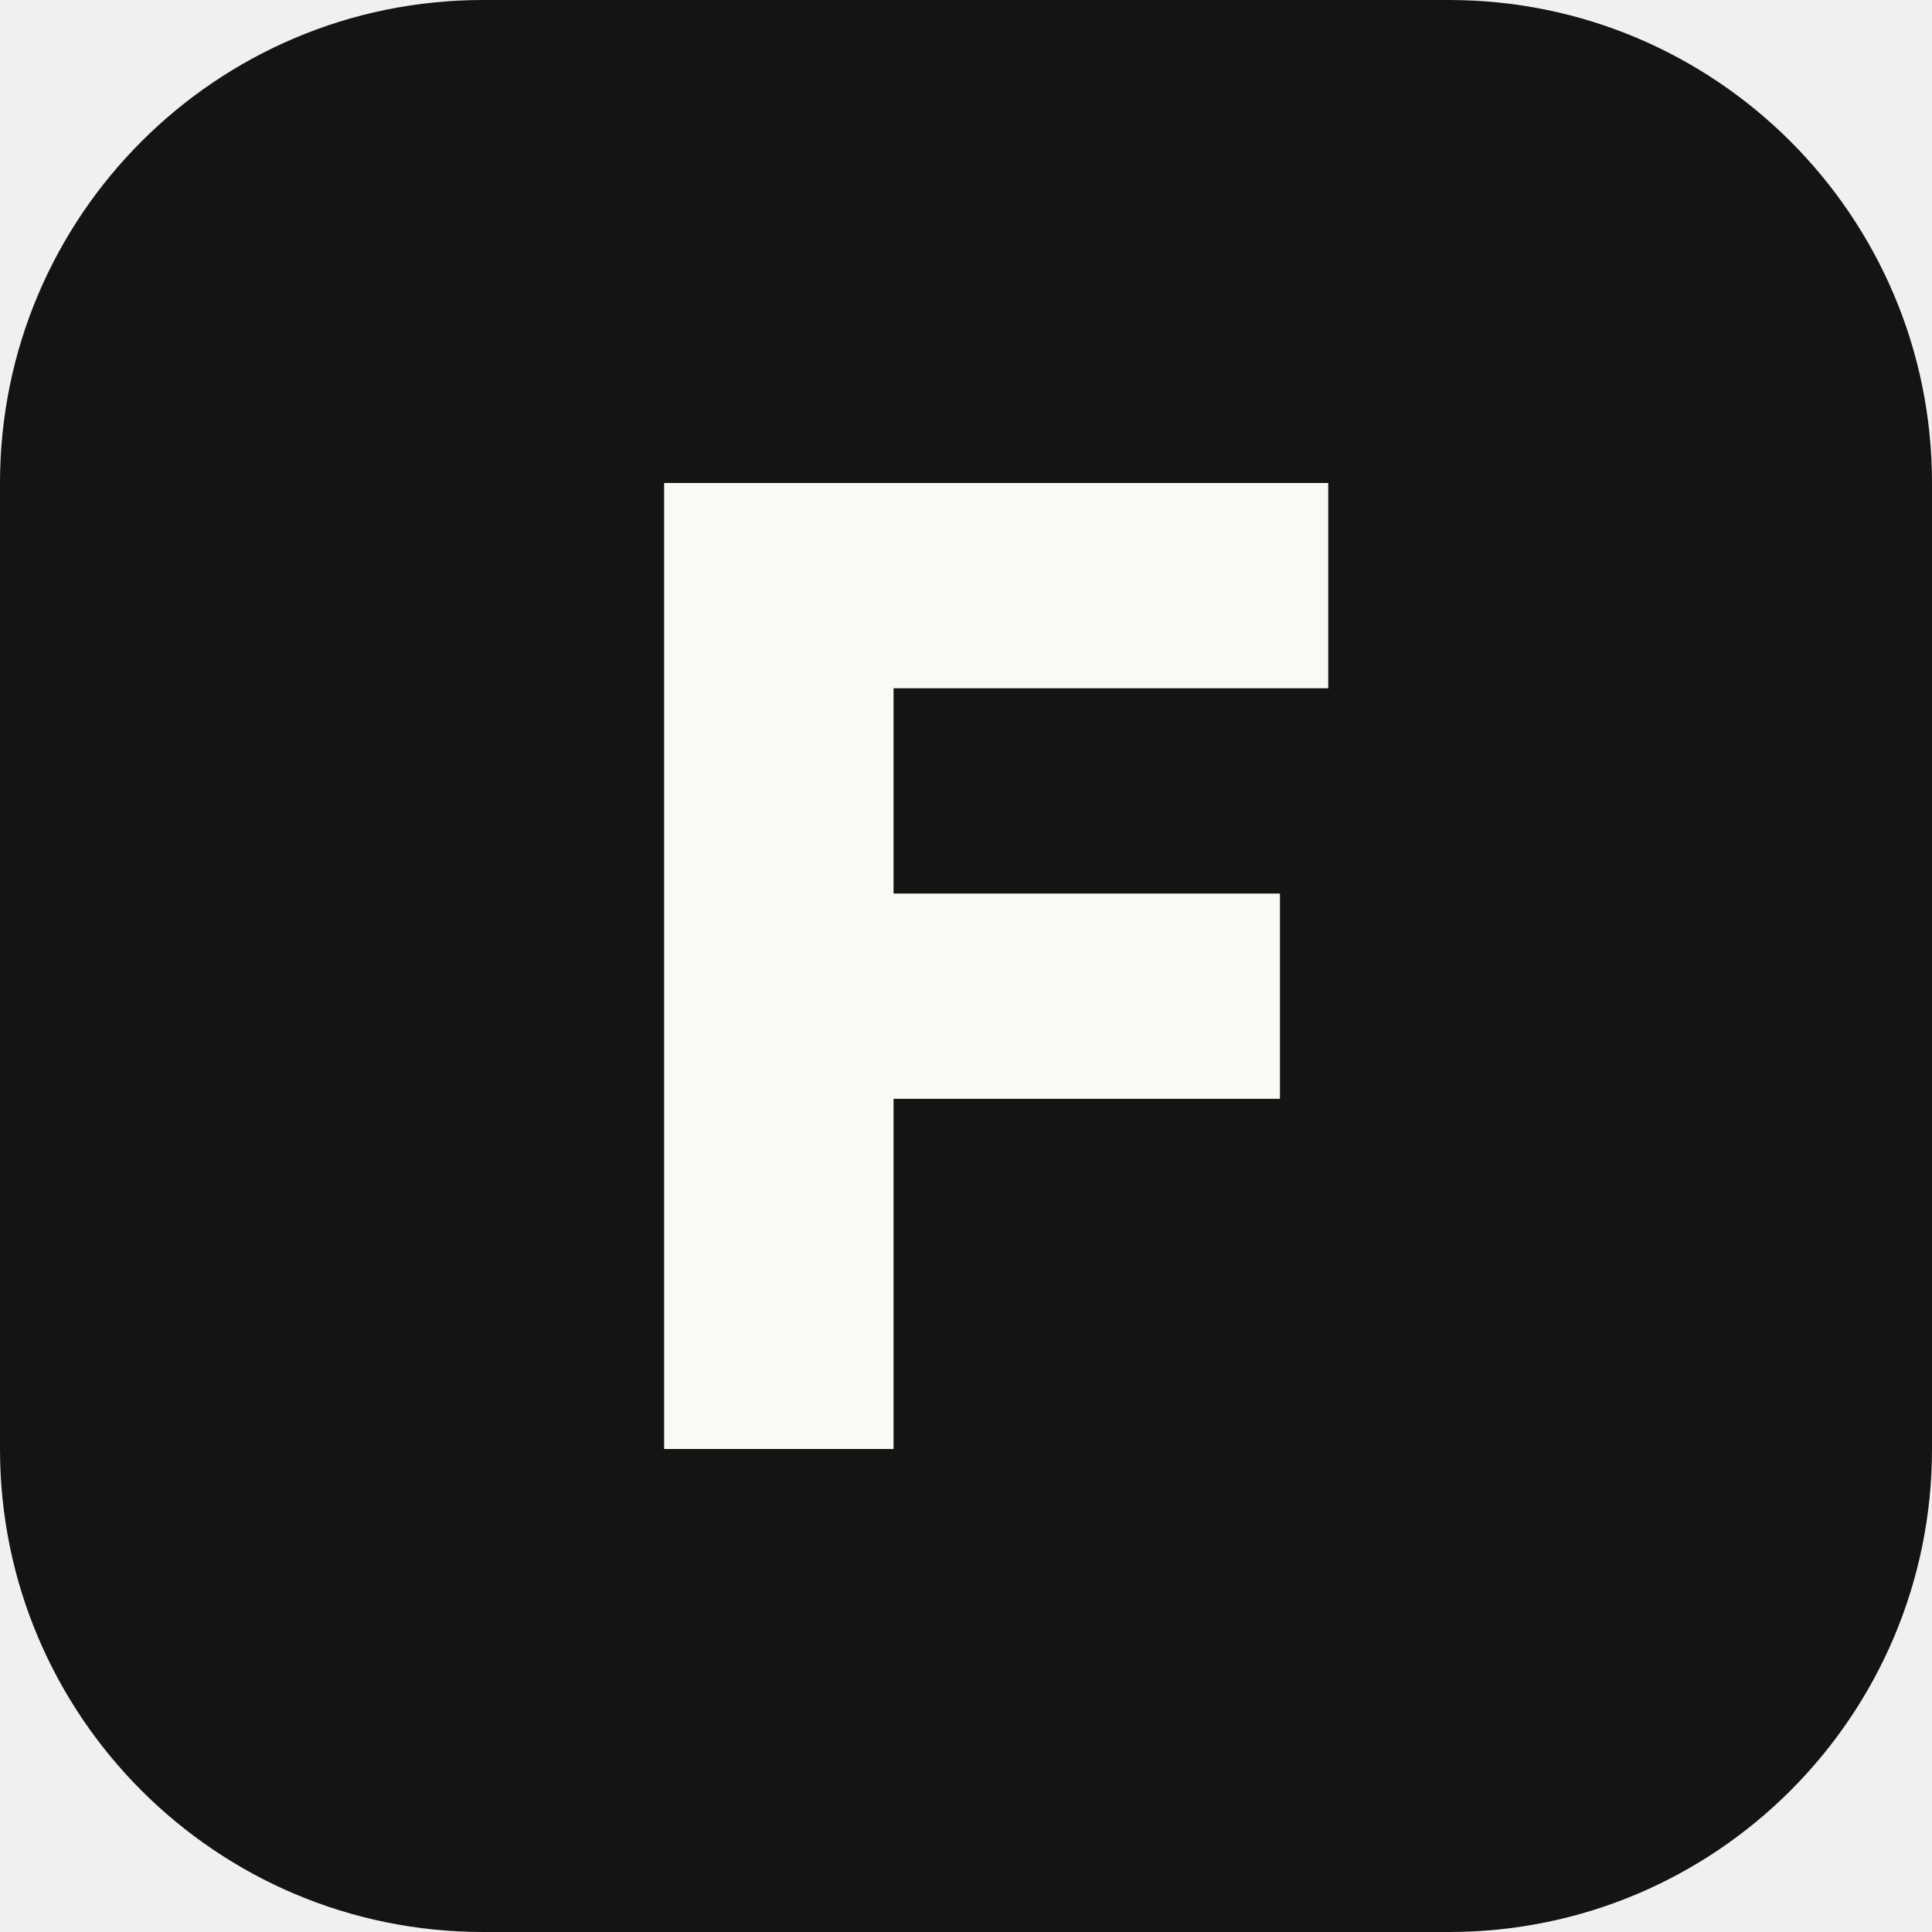
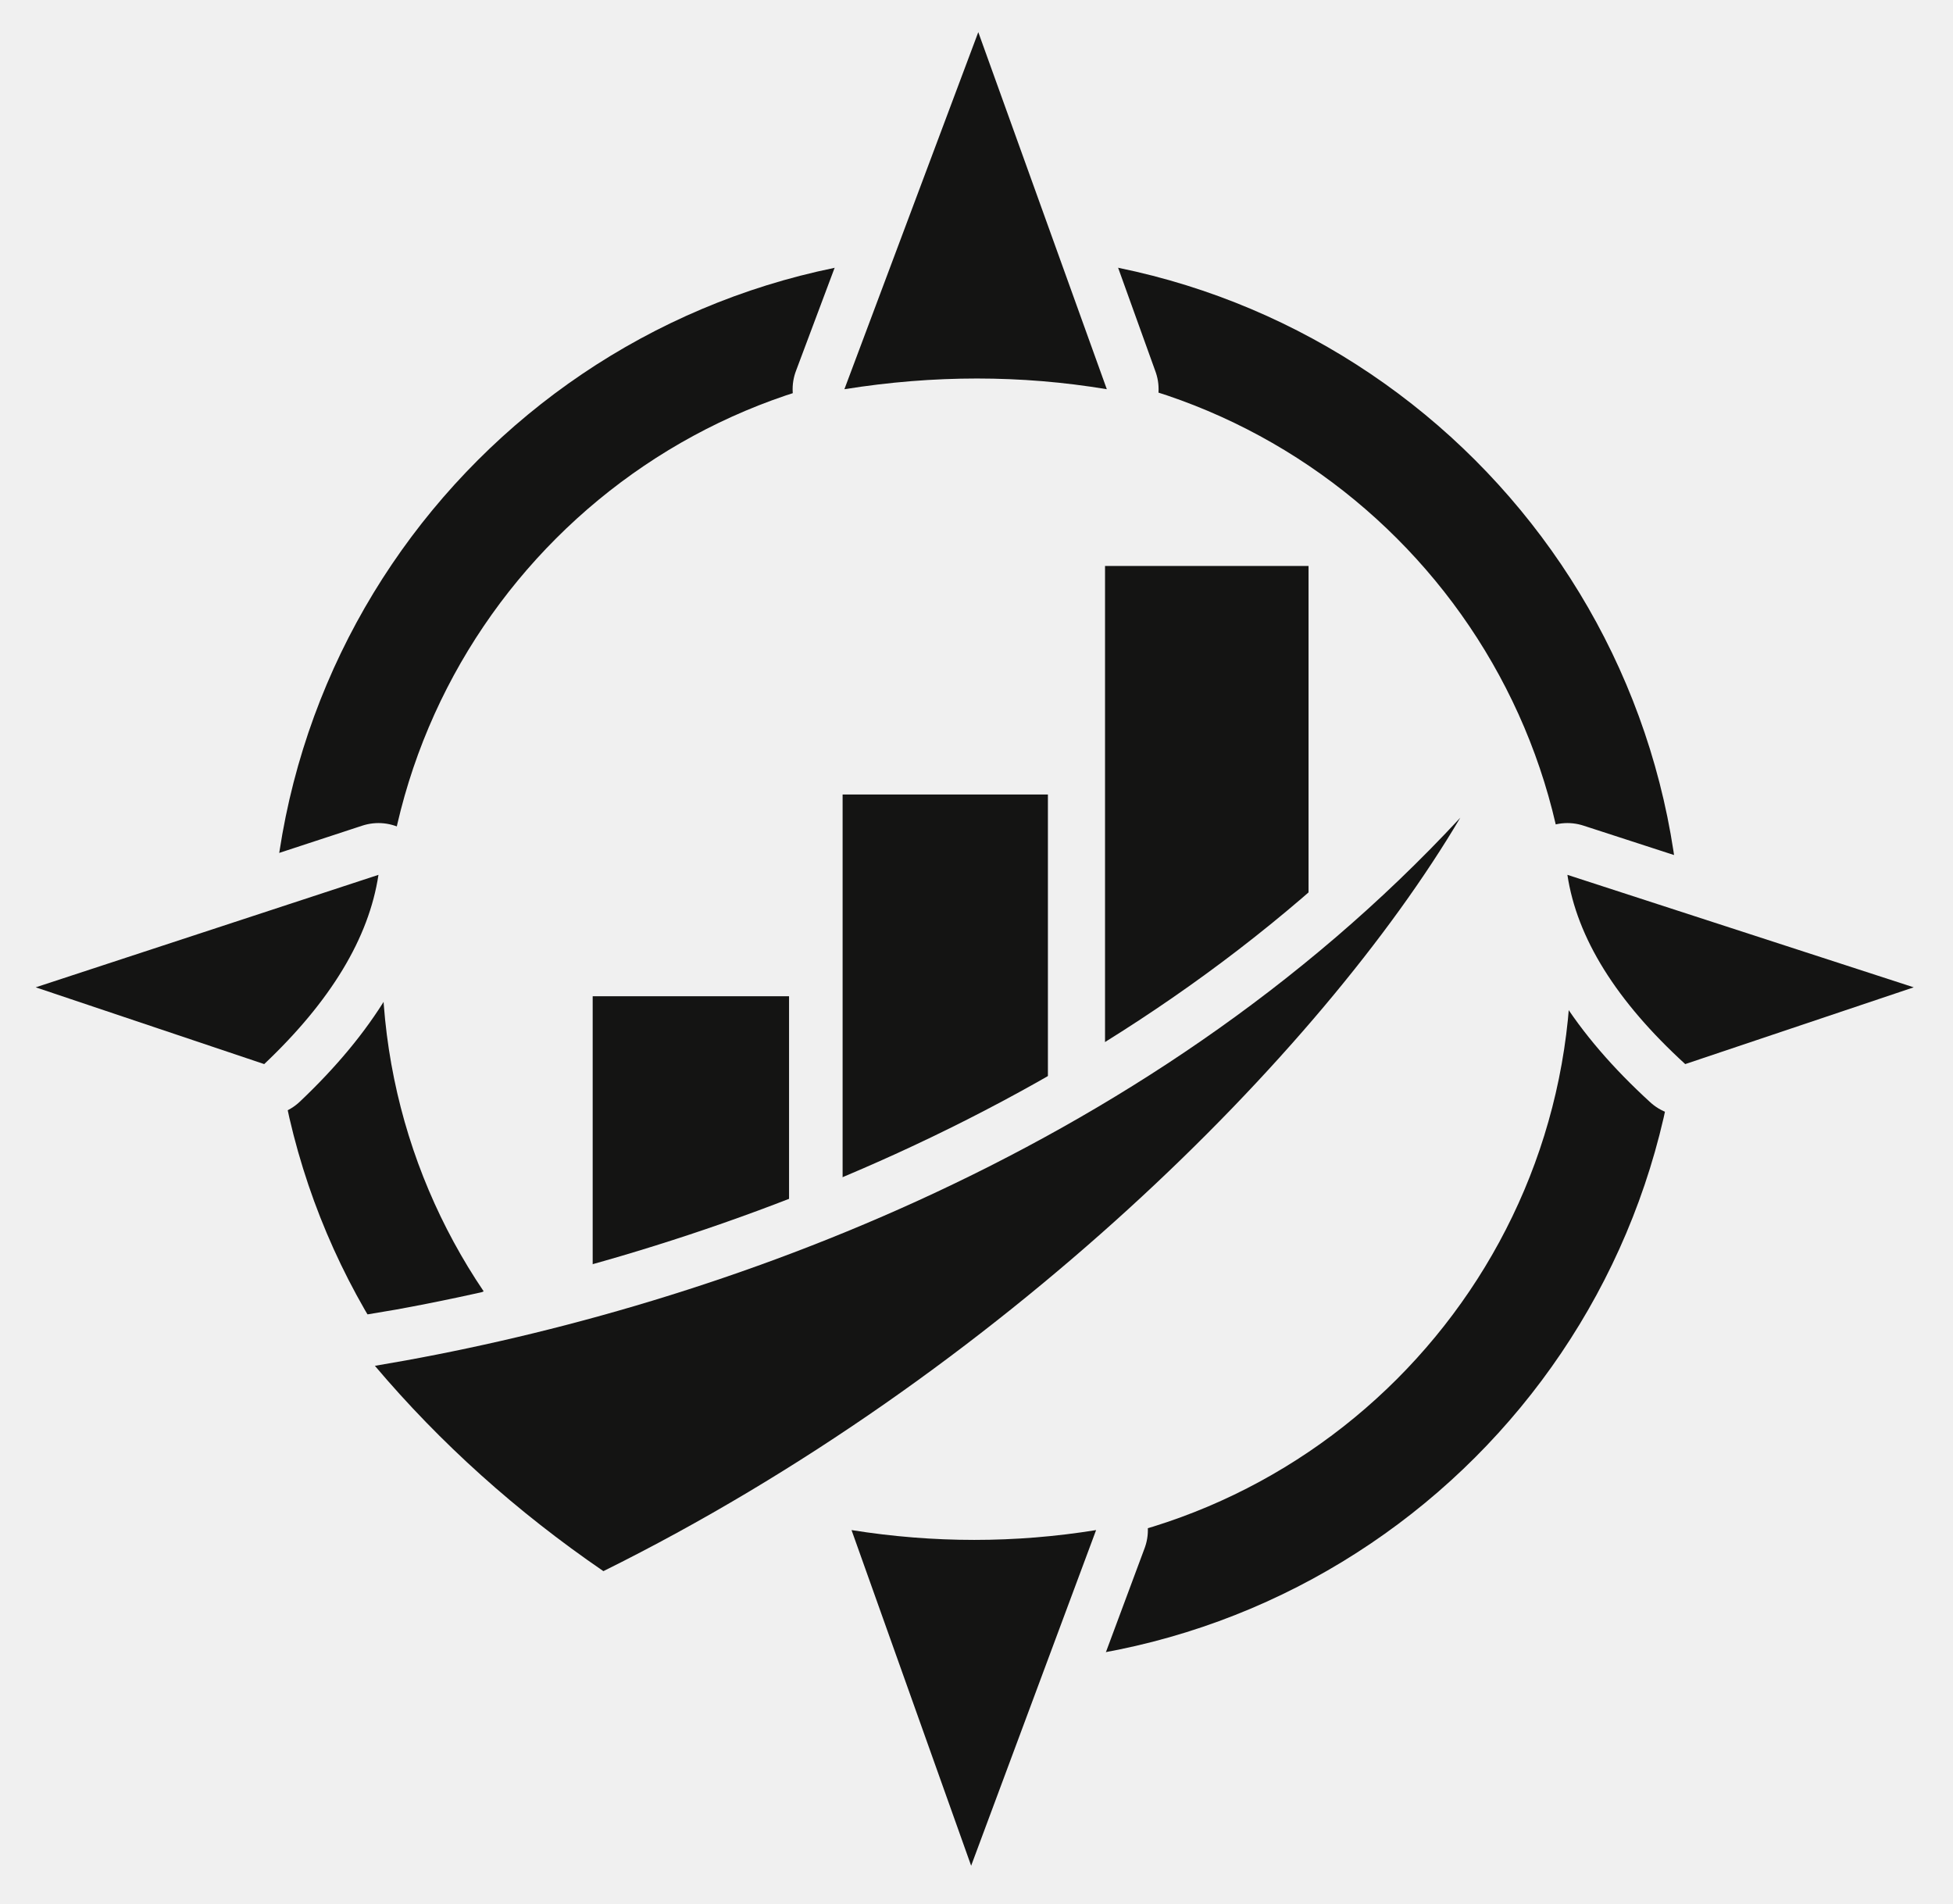
- <svg xmlns="http://www.w3.org/2000/svg" viewBox="0 0 32 32">
-   <rect width="32" height="32" rx="8" fill="#141413" />
-   <path d="M11 8h11v3.4h-7.2v3.4h6.4v3.4h-6.4V24H11z" fill="#FAF9F5" />
+ <svg xmlns="http://www.w3.org/2000/svg" viewBox="80 90 1094 1066" fill="#141413">
+   <defs>
+     <path id="swoosh" d="M290 855C470 825 720 740 898 548C820 680 640 860 418 970Q345 920 290 855Z" />
+     <g id="spikes">
+       <path d="M628 108L553 308Q628 296 700 308Z" />
+       <path d="M557 947Q626 958 694 947L624 1135Z" />
+       <path d="M100 643L292 580Q284 633 228 686Z" />
+       <path d="M1152 643L958 580Q966 633 1024 686Z" />
+     </g>
+     <mask id="ring-gaps" maskUnits="userSpaceOnUse" x="0" y="0" width="1254" height="1254">
+       <rect width="1254" height="1254" fill="#fff" />
+       <use href="#spikes" fill="#000" stroke="#000" stroke-width="58" stroke-linejoin="round" />
+       <use href="#swoosh" fill="#000" stroke="#000" stroke-width="58" />
+       <path d="M627 627L540 1119L347 1041L212 907Z" fill="#000" />
+     </mask>
+     <mask id="bar-gaps" maskUnits="userSpaceOnUse" x="0" y="0" width="1254" height="1254">
+       <rect width="1254" height="1254" fill="#fff" />
+       <use href="#swoosh" fill="#000" stroke="#000" stroke-width="58" />
+     </mask>
+   </defs>
+   <circle cx="627" cy="627" r="364" fill="none" stroke="#141413" stroke-width="62" mask="url(#ring-gaps)" />
+   <g mask="url(#bar-gaps)">
+     <rect x="412" y="648" width="110" height="172" />
+     <rect x="552" y="535" width="115" height="235" />
+     <rect x="699" y="407" width="114" height="300" />
+   </g>
+   <use href="#swoosh" />
+   <use href="#spikes" />
</svg>
